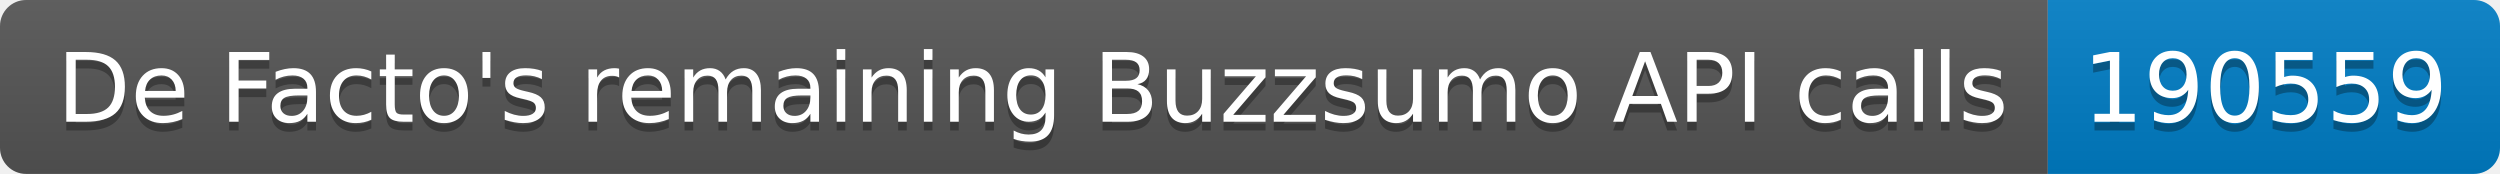
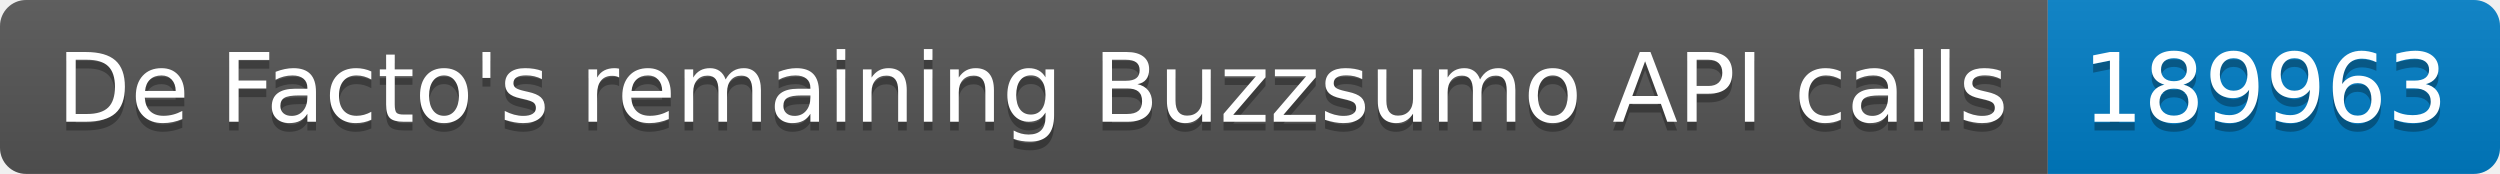
<svg xmlns="http://www.w3.org/2000/svg" width="287.5" height="20">
  <linearGradient id="smooth" x2="0" y2="100%">
    <stop offset="0" stop-color="#bbb" stop-opacity=".1" />
    <stop offset="1" stop-opacity=".1" />
  </linearGradient>
  <clipPath id="round">
    <rect width="287.5" height="20" rx="3" fill="#fff" />
  </clipPath>
  <g clip-path="url(#round)">
    <rect width="235.5" height="20" fill="#555" />
    <rect x="235.5" width="52.0" height="20" fill="#007ec6" />
    <rect width="287.5" height="20" fill="url(#smooth)" />
  </g>
  <g fill="#fff" text-anchor="middle" font-family="DejaVu Sans,Verdana,Geneva,sans-serif" font-size="110">
    <text x="1187.5" y="150" fill="#010101" fill-opacity=".3" transform="scale(0.1)" textLength="2255.0" lengthAdjust="spacing">De Facto's remaining Buzzsumo API calls</text>
    <text x="1187.5" y="140" transform="scale(0.1)" textLength="2255.0" lengthAdjust="spacing">De Facto's remaining Buzzsumo API calls</text>
-     <text x="2605.0" y="150" fill="#010101" fill-opacity=".3" transform="scale(0.1)" textLength="420.0" lengthAdjust="spacing">190559</text>
-     <text x="2605.0" y="140" transform="scale(0.1)" textLength="420.0" lengthAdjust="spacing">190559</text>
+     <text x="2605.0" y="150" fill="#010101" fill-opacity=".3" transform="scale(0.1)" textLength="420.0" lengthAdjust="spacing">189963</text>
+     <text x="2605.0" y="140" transform="scale(0.1)" textLength="420.0" lengthAdjust="spacing">189963</text>
  </g>
</svg>
